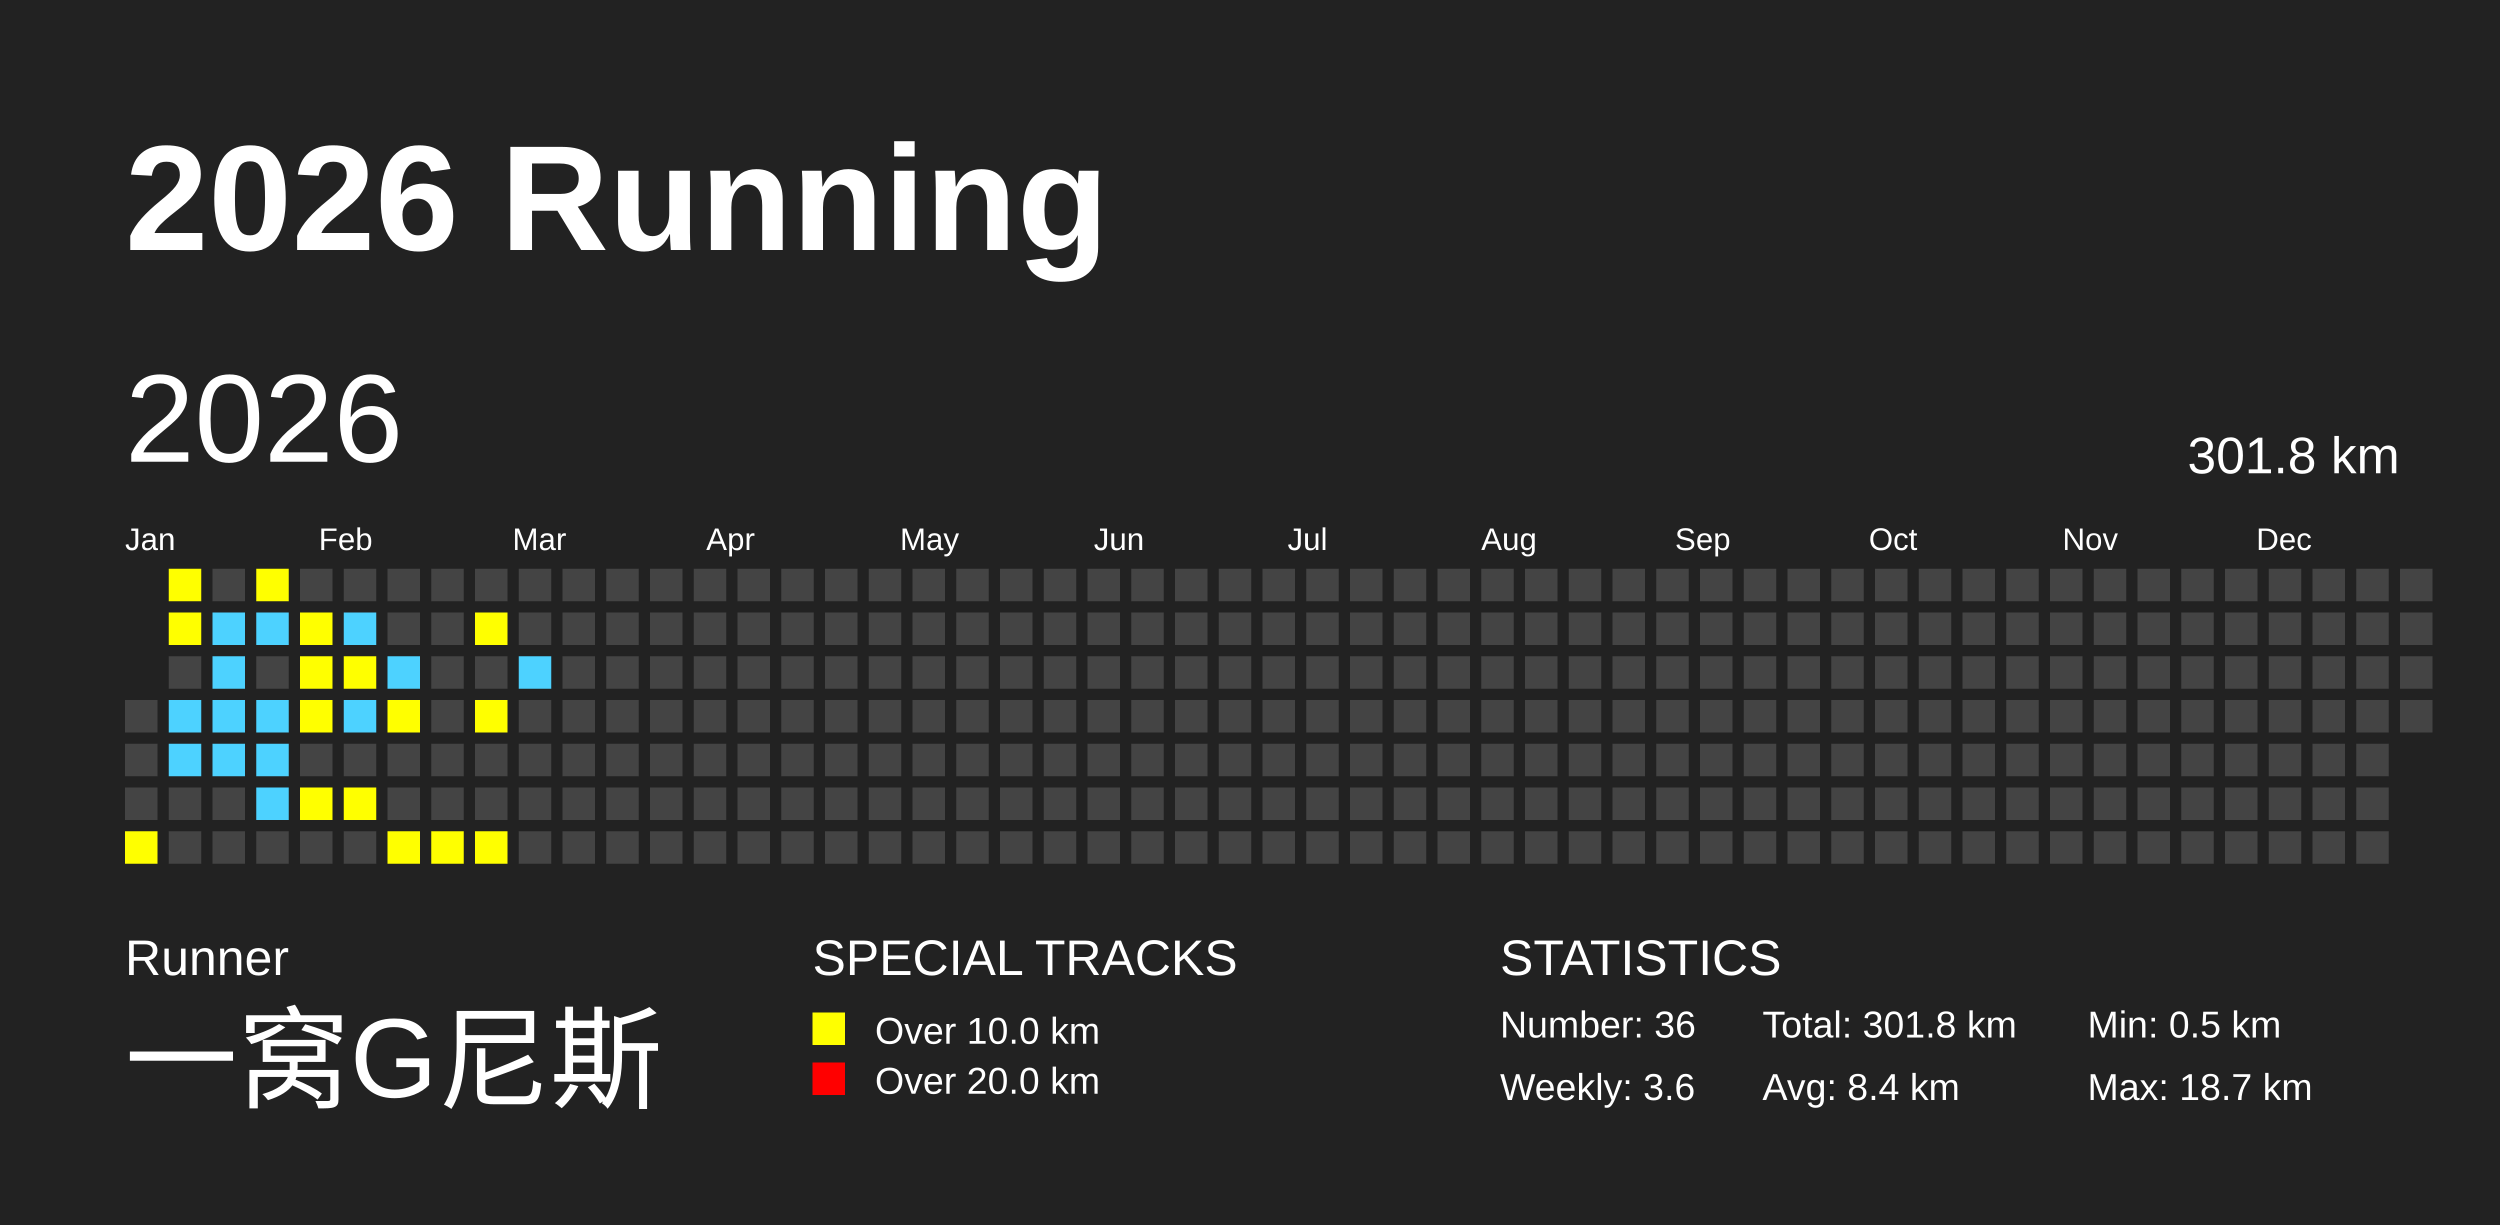
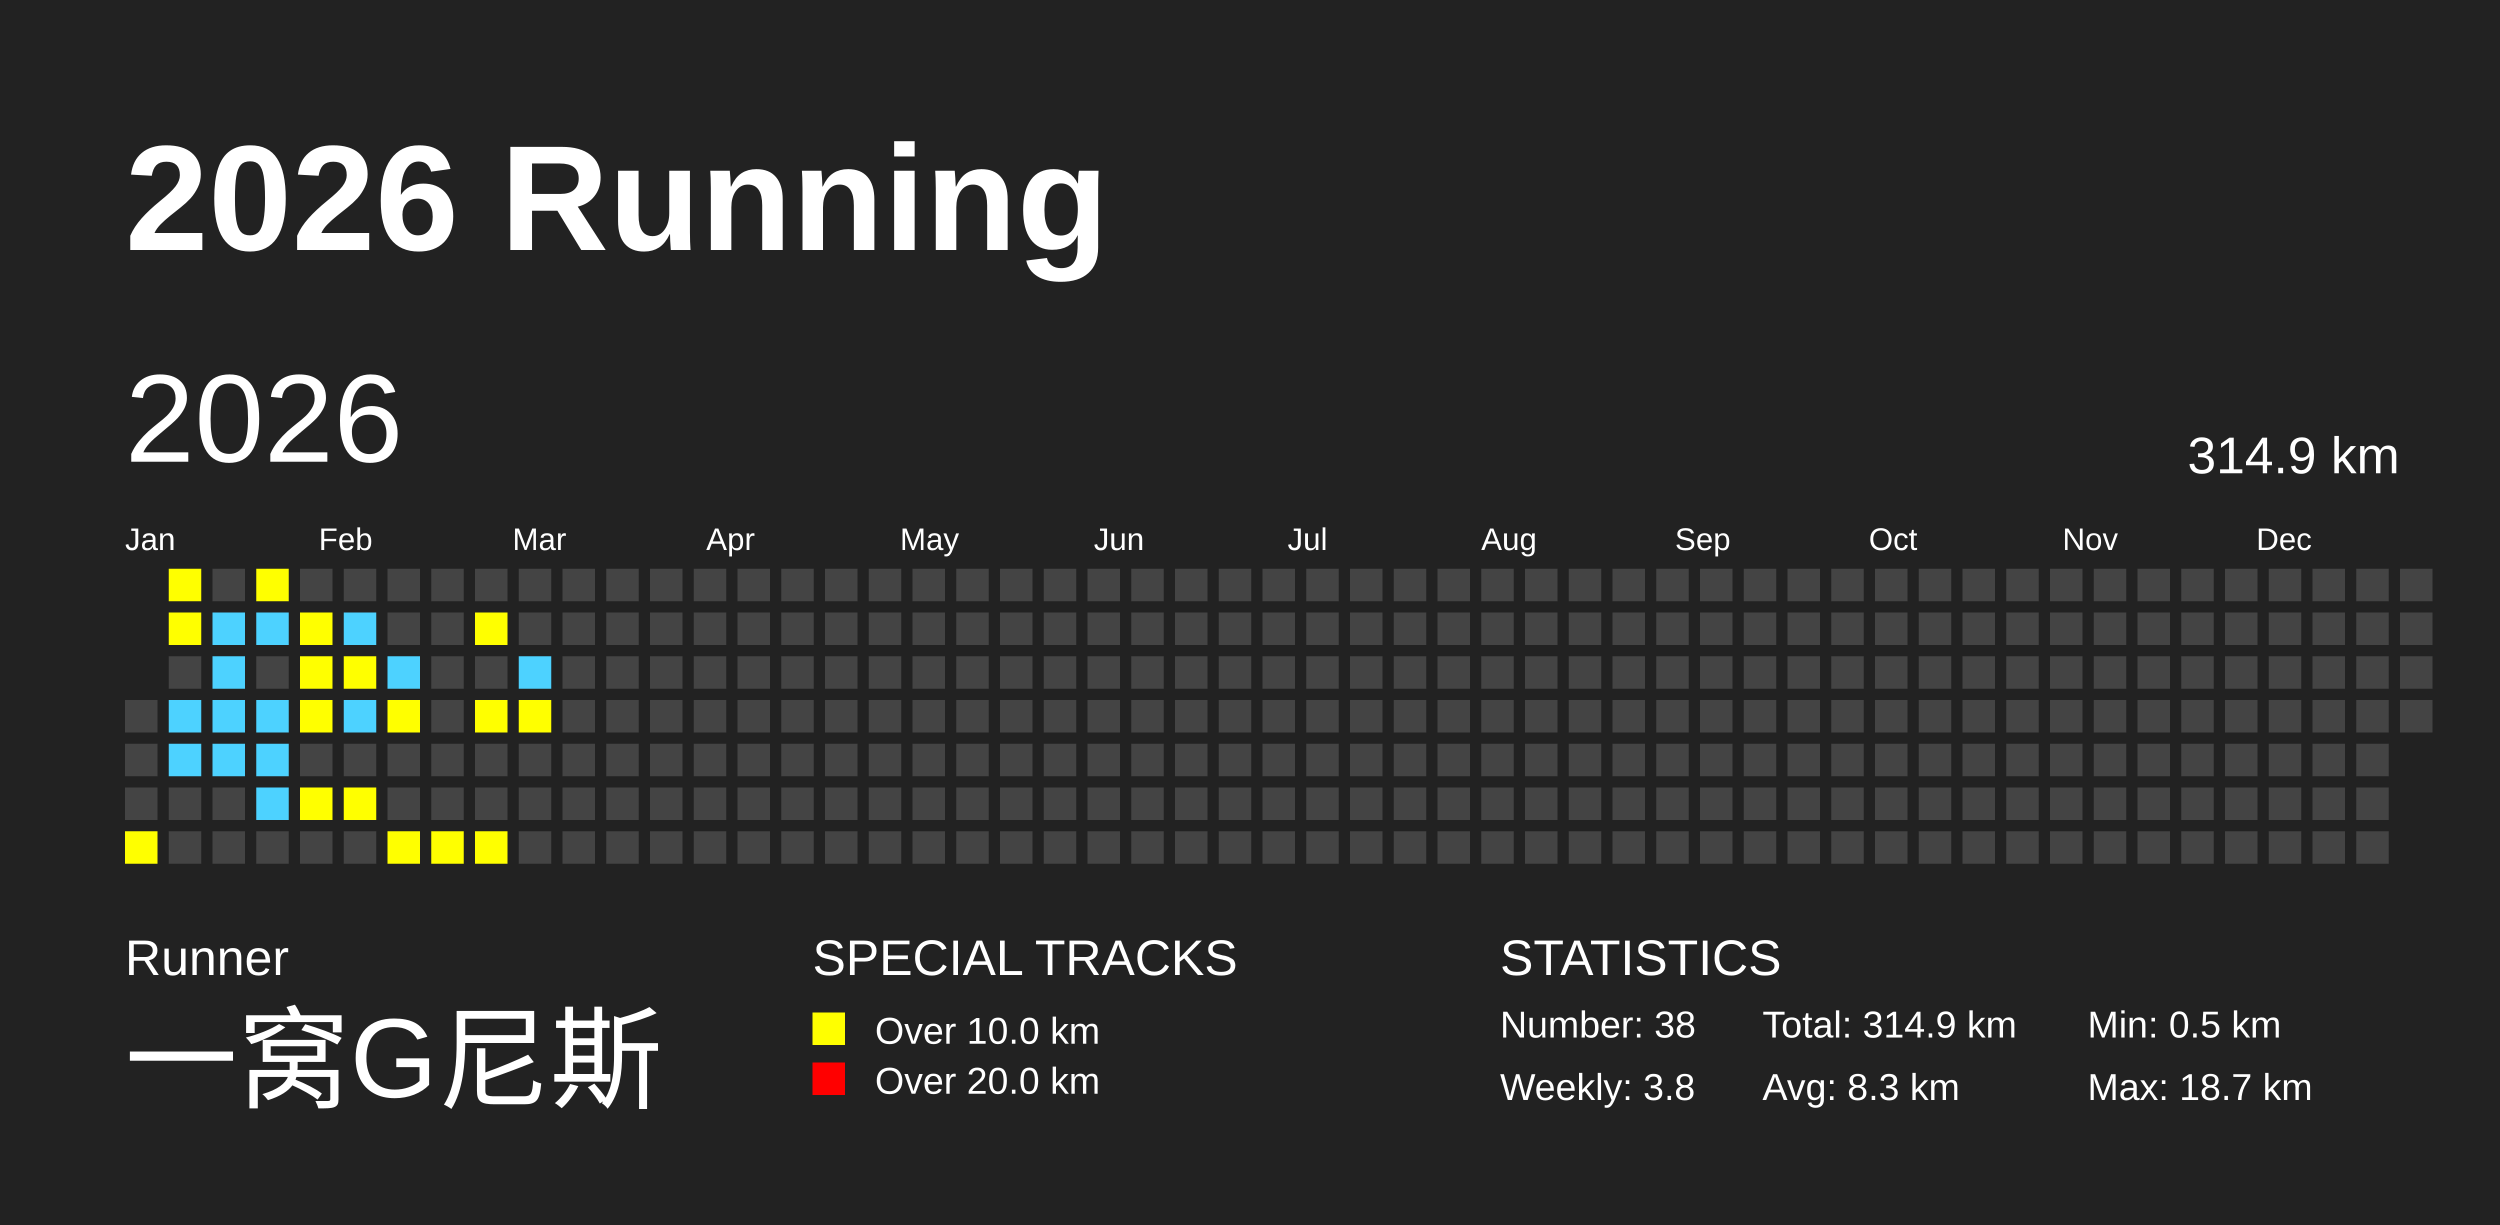
<svg xmlns="http://www.w3.org/2000/svg" baseProfile="full" height="98mm" version="1.1" viewBox="0,0,200,98" width="200mm">
  <defs />
  <rect fill="#222222" height="98" width="200" x="0" y="0" />
  <text fill="#FFFFFF" style="font-size:12px; font-family:Arial; font-weight:bold;" x="10" y="20">2026 Running</text>
  <text fill="#FFFFFF" style="font-size:4px; font-family:Arial" x="10" y="78">Runner</text>
  <text fill="#FFFFFF" style="font-size:9px; font-family:Arial" x="10" y="88">一窝G尼斯</text>
  <text fill="#FFFFFF" style="font-size:4px; font-family:Arial" x="65" y="78">SPECIAL TRACKS</text>
  <rect fill="yellow" height="2.6" width="2.6" x="65" y="81" />
  <text fill="#FFFFFF" style="font-size:3px; font-family:Arial" x="70" y="83.5">Over 10.0 km</text>
  <rect fill="red" height="2.6" width="2.6" x="65" y="85" />
  <text fill="#FFFFFF" style="font-size:3px; font-family:Arial" x="70" y="87.5">Over 20.0 km</text>
  <text fill="#FFFFFF" style="font-size:4px; font-family:Arial" x="120" y="78">STATISTICS</text>
-   <text fill="#FFFFFF" style="font-size:3px; font-family:Arial" x="120" y="83">Number: 36</text>
-   <text fill="#FFFFFF" style="font-size:3px; font-family:Arial" x="120" y="88">Weekly: 3.6</text>
-   <text fill="#FFFFFF" style="font-size:3px; font-family:Arial" x="141" y="83">Total: 301.8 km</text>
-   <text fill="#FFFFFF" style="font-size:3px; font-family:Arial" x="141" y="88">Avg: 8.4 km</text>
+   <text fill="#FFFFFF" style="font-size:3px; font-family:Arial" x="120" y="83">Number: 38</text>
+   <text fill="#FFFFFF" style="font-size:3px; font-family:Arial" x="120" y="88">Weekly: 3.8</text>
+   <text fill="#FFFFFF" style="font-size:3px; font-family:Arial" x="141" y="83">Total: 314.9 km</text>
+   <text fill="#FFFFFF" style="font-size:3px; font-family:Arial" x="141" y="88">Avg: 8.3 km</text>
  <text fill="#FFFFFF" style="font-size:3px; font-family:Arial" x="167" y="83">Min: 0.5 km</text>
  <text fill="#FFFFFF" style="font-size:3px; font-family:Arial" x="167" y="88">Max: 18.7 km</text>
  <text dominant-baseline="hanging" fill="#FFFFFF" style="font-size:10.0px; font-family:Arial;" x="10" y="30">2026</text>
-   <text dominant-baseline="hanging" fill="#FFFFFF" style="font-size:4.125px; font-family:Arial;" x="175" y="35">301.8 km</text>
+   <text dominant-baseline="hanging" fill="#FFFFFF" style="font-size:4.125px; font-family:Arial;" x="175" y="35">314.9 km</text>
  <text fill="#FFFFFF" style="font-size:2.5px; font-family:Arial" x="10.0" y="44">Jan</text>
  <text fill="#FFFFFF" style="font-size:2.5px; font-family:Arial" x="25.5" y="44">Feb</text>
  <text fill="#FFFFFF" style="font-size:2.5px; font-family:Arial" x="41.0" y="44">Mar</text>
  <text fill="#FFFFFF" style="font-size:2.5px; font-family:Arial" x="56.5" y="44">Apr</text>
  <text fill="#FFFFFF" style="font-size:2.5px; font-family:Arial" x="72.0" y="44">May</text>
  <text fill="#FFFFFF" style="font-size:2.5px; font-family:Arial" x="87.5" y="44">Jun</text>
  <text fill="#FFFFFF" style="font-size:2.5px; font-family:Arial" x="103.0" y="44">Jul</text>
  <text fill="#FFFFFF" style="font-size:2.5px; font-family:Arial" x="118.5" y="44">Aug</text>
  <text fill="#FFFFFF" style="font-size:2.5px; font-family:Arial" x="134.0" y="44">Sep</text>
  <text fill="#FFFFFF" style="font-size:2.5px; font-family:Arial" x="149.5" y="44">Oct</text>
  <text fill="#FFFFFF" style="font-size:2.5px; font-family:Arial" x="165.0" y="44">Nov</text>
  <text fill="#FFFFFF" style="font-size:2.5px; font-family:Arial" x="180.5" y="44">Dec</text>
  <rect fill="#444444" height="2.6" width="2.6" x="10.0" y="56.0" />
  <rect fill="#444444" height="2.6" width="2.6" x="10.0" y="59.5" />
  <rect fill="#444444" height="2.6" width="2.6" x="10.0" y="63.0" />
  <rect fill="yellow" height="2.6" width="2.6" x="10.0" y="66.5" />
  <rect fill="yellow" height="2.6" width="2.6" x="13.5" y="45.5" />
  <rect fill="yellow" height="2.6" width="2.6" x="13.5" y="49.0" />
  <rect fill="#444444" height="2.6" width="2.6" x="13.5" y="52.5" />
  <rect fill="#4DD2FF" height="2.6" width="2.6" x="13.5" y="56.0" />
  <rect fill="#4DD2FF" height="2.6" width="2.6" x="13.5" y="59.5" />
  <rect fill="#444444" height="2.6" width="2.6" x="13.5" y="63.0" />
  <rect fill="#444444" height="2.6" width="2.6" x="13.5" y="66.5" />
  <rect fill="#444444" height="2.6" width="2.6" x="17.0" y="45.5" />
  <rect fill="#4DD2FF" height="2.6" width="2.6" x="17.0" y="49.0" />
  <rect fill="#4DD2FF" height="2.6" width="2.6" x="17.0" y="52.5" />
  <rect fill="#4DD2FF" height="2.6" width="2.6" x="17.0" y="56.0" />
  <rect fill="#4DD2FF" height="2.6" width="2.6" x="17.0" y="59.5" />
  <rect fill="#444444" height="2.6" width="2.6" x="17.0" y="63.0" />
  <rect fill="#444444" height="2.6" width="2.6" x="17.0" y="66.5" />
  <rect fill="yellow" height="2.6" width="2.6" x="20.5" y="45.5" />
  <rect fill="#4DD2FF" height="2.6" width="2.6" x="20.5" y="49.0" />
  <rect fill="#444444" height="2.6" width="2.6" x="20.5" y="52.5" />
  <rect fill="#4DD2FF" height="2.6" width="2.6" x="20.5" y="56.0" />
  <rect fill="#4DD2FF" height="2.6" width="2.6" x="20.5" y="59.5" />
  <rect fill="#4DD2FF" height="2.6" width="2.6" x="20.5" y="63.0" />
  <rect fill="#444444" height="2.6" width="2.6" x="20.5" y="66.5" />
  <rect fill="#444444" height="2.6" width="2.6" x="24.0" y="45.5" />
  <rect fill="yellow" height="2.6" width="2.6" x="24.0" y="49.0" />
  <rect fill="yellow" height="2.6" width="2.6" x="24.0" y="52.5" />
  <rect fill="yellow" height="2.6" width="2.6" x="24.0" y="56.0" />
  <rect fill="#444444" height="2.6" width="2.6" x="24.0" y="59.5" />
  <rect fill="yellow" height="2.6" width="2.6" x="24.0" y="63.0" />
  <rect fill="#444444" height="2.6" width="2.6" x="24.0" y="66.5" />
  <rect fill="#444444" height="2.6" width="2.6" x="27.5" y="45.5" />
  <rect fill="#4DD2FF" height="2.6" width="2.6" x="27.5" y="49.0" />
  <rect fill="yellow" height="2.6" width="2.6" x="27.5" y="52.5" />
  <rect fill="#4DD2FF" height="2.6" width="2.6" x="27.5" y="56.0" />
  <rect fill="#444444" height="2.6" width="2.6" x="27.5" y="59.5" />
  <rect fill="yellow" height="2.6" width="2.6" x="27.5" y="63.0" />
  <rect fill="#444444" height="2.6" width="2.6" x="27.5" y="66.5" />
  <rect fill="#444444" height="2.6" width="2.6" x="31.0" y="45.5" />
  <rect fill="#444444" height="2.6" width="2.6" x="31.0" y="49.0" />
  <rect fill="#4DD2FF" height="2.6" width="2.6" x="31.0" y="52.5" />
  <rect fill="yellow" height="2.6" width="2.6" x="31.0" y="56.0" />
  <rect fill="#444444" height="2.6" width="2.6" x="31.0" y="59.5" />
  <rect fill="#444444" height="2.6" width="2.6" x="31.0" y="63.0" />
  <rect fill="yellow" height="2.6" width="2.6" x="31.0" y="66.5" />
  <rect fill="#444444" height="2.6" width="2.6" x="34.5" y="45.5" />
  <rect fill="#444444" height="2.6" width="2.6" x="34.5" y="49.0" />
  <rect fill="#444444" height="2.6" width="2.6" x="34.5" y="52.5" />
  <rect fill="#444444" height="2.6" width="2.6" x="34.5" y="56.0" />
  <rect fill="#444444" height="2.6" width="2.6" x="34.5" y="59.5" />
  <rect fill="#444444" height="2.6" width="2.6" x="34.5" y="63.0" />
  <rect fill="yellow" height="2.6" width="2.6" x="34.5" y="66.5" />
  <rect fill="#444444" height="2.6" width="2.6" x="38.0" y="45.5" />
  <rect fill="yellow" height="2.6" width="2.6" x="38.0" y="49.0" />
  <rect fill="#444444" height="2.6" width="2.6" x="38.0" y="52.5" />
  <rect fill="yellow" height="2.6" width="2.6" x="38.0" y="56.0" />
  <rect fill="#444444" height="2.6" width="2.6" x="38.0" y="59.5" />
  <rect fill="#444444" height="2.6" width="2.6" x="38.0" y="63.0" />
  <rect fill="yellow" height="2.6" width="2.6" x="38.0" y="66.5" />
  <rect fill="#444444" height="2.6" width="2.6" x="41.5" y="45.5" />
  <rect fill="#444444" height="2.6" width="2.6" x="41.5" y="49.0" />
  <rect fill="#4DD2FF" height="2.6" width="2.6" x="41.5" y="52.5" />
-   <rect fill="#444444" height="2.6" width="2.6" x="41.5" y="56.0" />
+   <rect fill="yellow" height="2.6" width="2.6" x="41.5" y="56.0" />
  <rect fill="#444444" height="2.6" width="2.6" x="41.5" y="59.5" />
  <rect fill="#444444" height="2.6" width="2.6" x="41.5" y="63.0" />
  <rect fill="#444444" height="2.6" width="2.6" x="41.5" y="66.5" />
  <rect fill="#444444" height="2.6" width="2.6" x="45.0" y="45.5" />
  <rect fill="#444444" height="2.6" width="2.6" x="45.0" y="49.0" />
  <rect fill="#444444" height="2.6" width="2.6" x="45.0" y="52.5" />
  <rect fill="#444444" height="2.6" width="2.6" x="45.0" y="56.0" />
  <rect fill="#444444" height="2.6" width="2.6" x="45.0" y="59.5" />
  <rect fill="#444444" height="2.6" width="2.6" x="45.0" y="63.0" />
  <rect fill="#444444" height="2.6" width="2.6" x="45.0" y="66.5" />
  <rect fill="#444444" height="2.6" width="2.6" x="48.5" y="45.5" />
  <rect fill="#444444" height="2.6" width="2.6" x="48.5" y="49.0" />
  <rect fill="#444444" height="2.6" width="2.6" x="48.5" y="52.5" />
  <rect fill="#444444" height="2.6" width="2.6" x="48.5" y="56.0" />
  <rect fill="#444444" height="2.6" width="2.6" x="48.5" y="59.5" />
  <rect fill="#444444" height="2.6" width="2.6" x="48.5" y="63.0" />
  <rect fill="#444444" height="2.6" width="2.6" x="48.5" y="66.5" />
  <rect fill="#444444" height="2.6" width="2.6" x="52.0" y="45.5" />
  <rect fill="#444444" height="2.6" width="2.6" x="52.0" y="49.0" />
  <rect fill="#444444" height="2.6" width="2.6" x="52.0" y="52.5" />
  <rect fill="#444444" height="2.6" width="2.6" x="52.0" y="56.0" />
  <rect fill="#444444" height="2.6" width="2.6" x="52.0" y="59.5" />
  <rect fill="#444444" height="2.6" width="2.6" x="52.0" y="63.0" />
  <rect fill="#444444" height="2.6" width="2.6" x="52.0" y="66.5" />
  <rect fill="#444444" height="2.6" width="2.6" x="55.5" y="45.5" />
  <rect fill="#444444" height="2.6" width="2.6" x="55.5" y="49.0" />
  <rect fill="#444444" height="2.6" width="2.6" x="55.5" y="52.5" />
  <rect fill="#444444" height="2.6" width="2.6" x="55.5" y="56.0" />
  <rect fill="#444444" height="2.6" width="2.6" x="55.5" y="59.5" />
  <rect fill="#444444" height="2.6" width="2.6" x="55.5" y="63.0" />
  <rect fill="#444444" height="2.6" width="2.6" x="55.5" y="66.5" />
  <rect fill="#444444" height="2.6" width="2.6" x="59.0" y="45.5" />
  <rect fill="#444444" height="2.6" width="2.6" x="59.0" y="49.0" />
  <rect fill="#444444" height="2.6" width="2.6" x="59.0" y="52.5" />
  <rect fill="#444444" height="2.6" width="2.6" x="59.0" y="56.0" />
  <rect fill="#444444" height="2.6" width="2.6" x="59.0" y="59.5" />
  <rect fill="#444444" height="2.6" width="2.6" x="59.0" y="63.0" />
  <rect fill="#444444" height="2.6" width="2.6" x="59.0" y="66.5" />
  <rect fill="#444444" height="2.6" width="2.6" x="62.5" y="45.5" />
  <rect fill="#444444" height="2.6" width="2.6" x="62.5" y="49.0" />
  <rect fill="#444444" height="2.6" width="2.6" x="62.5" y="52.5" />
  <rect fill="#444444" height="2.6" width="2.6" x="62.5" y="56.0" />
  <rect fill="#444444" height="2.6" width="2.6" x="62.5" y="59.5" />
  <rect fill="#444444" height="2.6" width="2.6" x="62.5" y="63.0" />
  <rect fill="#444444" height="2.6" width="2.6" x="62.5" y="66.5" />
  <rect fill="#444444" height="2.6" width="2.6" x="66.0" y="45.5" />
  <rect fill="#444444" height="2.6" width="2.6" x="66.0" y="49.0" />
  <rect fill="#444444" height="2.6" width="2.6" x="66.0" y="52.5" />
  <rect fill="#444444" height="2.6" width="2.6" x="66.0" y="56.0" />
  <rect fill="#444444" height="2.6" width="2.6" x="66.0" y="59.5" />
  <rect fill="#444444" height="2.6" width="2.6" x="66.0" y="63.0" />
  <rect fill="#444444" height="2.6" width="2.6" x="66.0" y="66.5" />
  <rect fill="#444444" height="2.6" width="2.6" x="69.5" y="45.5" />
  <rect fill="#444444" height="2.6" width="2.6" x="69.5" y="49.0" />
  <rect fill="#444444" height="2.6" width="2.6" x="69.5" y="52.5" />
  <rect fill="#444444" height="2.6" width="2.6" x="69.5" y="56.0" />
  <rect fill="#444444" height="2.6" width="2.6" x="69.5" y="59.5" />
  <rect fill="#444444" height="2.6" width="2.6" x="69.5" y="63.0" />
  <rect fill="#444444" height="2.6" width="2.6" x="69.5" y="66.5" />
  <rect fill="#444444" height="2.6" width="2.6" x="73.0" y="45.5" />
  <rect fill="#444444" height="2.6" width="2.6" x="73.0" y="49.0" />
  <rect fill="#444444" height="2.6" width="2.6" x="73.0" y="52.5" />
  <rect fill="#444444" height="2.6" width="2.6" x="73.0" y="56.0" />
  <rect fill="#444444" height="2.6" width="2.6" x="73.0" y="59.5" />
  <rect fill="#444444" height="2.6" width="2.6" x="73.0" y="63.0" />
  <rect fill="#444444" height="2.6" width="2.6" x="73.0" y="66.5" />
  <rect fill="#444444" height="2.6" width="2.6" x="76.5" y="45.5" />
  <rect fill="#444444" height="2.6" width="2.6" x="76.5" y="49.0" />
  <rect fill="#444444" height="2.6" width="2.6" x="76.5" y="52.5" />
  <rect fill="#444444" height="2.6" width="2.6" x="76.5" y="56.0" />
  <rect fill="#444444" height="2.6" width="2.6" x="76.5" y="59.5" />
  <rect fill="#444444" height="2.6" width="2.6" x="76.5" y="63.0" />
  <rect fill="#444444" height="2.6" width="2.6" x="76.5" y="66.5" />
  <rect fill="#444444" height="2.6" width="2.6" x="80.0" y="45.5" />
  <rect fill="#444444" height="2.6" width="2.6" x="80.0" y="49.0" />
  <rect fill="#444444" height="2.6" width="2.6" x="80.0" y="52.5" />
  <rect fill="#444444" height="2.6" width="2.6" x="80.0" y="56.0" />
  <rect fill="#444444" height="2.6" width="2.6" x="80.0" y="59.5" />
  <rect fill="#444444" height="2.6" width="2.6" x="80.0" y="63.0" />
  <rect fill="#444444" height="2.6" width="2.6" x="80.0" y="66.5" />
  <rect fill="#444444" height="2.6" width="2.6" x="83.5" y="45.5" />
  <rect fill="#444444" height="2.6" width="2.6" x="83.5" y="49.0" />
  <rect fill="#444444" height="2.6" width="2.6" x="83.5" y="52.5" />
  <rect fill="#444444" height="2.6" width="2.6" x="83.5" y="56.0" />
  <rect fill="#444444" height="2.6" width="2.6" x="83.5" y="59.5" />
  <rect fill="#444444" height="2.6" width="2.6" x="83.5" y="63.0" />
  <rect fill="#444444" height="2.6" width="2.6" x="83.5" y="66.5" />
  <rect fill="#444444" height="2.6" width="2.6" x="87.0" y="45.5" />
  <rect fill="#444444" height="2.6" width="2.6" x="87.0" y="49.0" />
  <rect fill="#444444" height="2.6" width="2.6" x="87.0" y="52.5" />
  <rect fill="#444444" height="2.6" width="2.6" x="87.0" y="56.0" />
  <rect fill="#444444" height="2.6" width="2.6" x="87.0" y="59.5" />
  <rect fill="#444444" height="2.6" width="2.6" x="87.0" y="63.0" />
  <rect fill="#444444" height="2.6" width="2.6" x="87.0" y="66.5" />
  <rect fill="#444444" height="2.6" width="2.6" x="90.5" y="45.5" />
  <rect fill="#444444" height="2.6" width="2.6" x="90.5" y="49.0" />
  <rect fill="#444444" height="2.6" width="2.6" x="90.5" y="52.5" />
  <rect fill="#444444" height="2.6" width="2.6" x="90.5" y="56.0" />
  <rect fill="#444444" height="2.6" width="2.6" x="90.5" y="59.5" />
  <rect fill="#444444" height="2.6" width="2.6" x="90.5" y="63.0" />
  <rect fill="#444444" height="2.6" width="2.6" x="90.5" y="66.5" />
  <rect fill="#444444" height="2.6" width="2.6" x="94.0" y="45.5" />
  <rect fill="#444444" height="2.6" width="2.6" x="94.0" y="49.0" />
  <rect fill="#444444" height="2.6" width="2.6" x="94.0" y="52.5" />
  <rect fill="#444444" height="2.6" width="2.6" x="94.0" y="56.0" />
  <rect fill="#444444" height="2.6" width="2.6" x="94.0" y="59.5" />
  <rect fill="#444444" height="2.6" width="2.6" x="94.0" y="63.0" />
  <rect fill="#444444" height="2.6" width="2.6" x="94.0" y="66.5" />
  <rect fill="#444444" height="2.6" width="2.6" x="97.5" y="45.5" />
  <rect fill="#444444" height="2.6" width="2.6" x="97.5" y="49.0" />
  <rect fill="#444444" height="2.6" width="2.6" x="97.5" y="52.5" />
  <rect fill="#444444" height="2.6" width="2.6" x="97.5" y="56.0" />
  <rect fill="#444444" height="2.6" width="2.6" x="97.5" y="59.5" />
  <rect fill="#444444" height="2.6" width="2.6" x="97.5" y="63.0" />
  <rect fill="#444444" height="2.6" width="2.6" x="97.5" y="66.5" />
  <rect fill="#444444" height="2.6" width="2.6" x="101.0" y="45.5" />
  <rect fill="#444444" height="2.6" width="2.6" x="101.0" y="49.0" />
  <rect fill="#444444" height="2.6" width="2.6" x="101.0" y="52.5" />
  <rect fill="#444444" height="2.6" width="2.6" x="101.0" y="56.0" />
  <rect fill="#444444" height="2.6" width="2.6" x="101.0" y="59.5" />
  <rect fill="#444444" height="2.6" width="2.6" x="101.0" y="63.0" />
  <rect fill="#444444" height="2.6" width="2.6" x="101.0" y="66.5" />
  <rect fill="#444444" height="2.6" width="2.6" x="104.5" y="45.5" />
  <rect fill="#444444" height="2.6" width="2.6" x="104.5" y="49.0" />
  <rect fill="#444444" height="2.6" width="2.6" x="104.5" y="52.5" />
  <rect fill="#444444" height="2.6" width="2.6" x="104.5" y="56.0" />
  <rect fill="#444444" height="2.6" width="2.6" x="104.5" y="59.5" />
  <rect fill="#444444" height="2.6" width="2.6" x="104.5" y="63.0" />
  <rect fill="#444444" height="2.6" width="2.6" x="104.5" y="66.5" />
  <rect fill="#444444" height="2.6" width="2.6" x="108.0" y="45.5" />
  <rect fill="#444444" height="2.6" width="2.6" x="108.0" y="49.0" />
  <rect fill="#444444" height="2.6" width="2.6" x="108.0" y="52.5" />
  <rect fill="#444444" height="2.6" width="2.6" x="108.0" y="56.0" />
  <rect fill="#444444" height="2.6" width="2.6" x="108.0" y="59.5" />
  <rect fill="#444444" height="2.6" width="2.6" x="108.0" y="63.0" />
  <rect fill="#444444" height="2.6" width="2.6" x="108.0" y="66.5" />
  <rect fill="#444444" height="2.6" width="2.6" x="111.5" y="45.5" />
  <rect fill="#444444" height="2.6" width="2.6" x="111.5" y="49.0" />
  <rect fill="#444444" height="2.6" width="2.6" x="111.5" y="52.5" />
  <rect fill="#444444" height="2.6" width="2.6" x="111.5" y="56.0" />
  <rect fill="#444444" height="2.6" width="2.6" x="111.5" y="59.5" />
  <rect fill="#444444" height="2.6" width="2.6" x="111.5" y="63.0" />
  <rect fill="#444444" height="2.6" width="2.6" x="111.5" y="66.5" />
  <rect fill="#444444" height="2.6" width="2.6" x="115.0" y="45.5" />
  <rect fill="#444444" height="2.6" width="2.6" x="115.0" y="49.0" />
  <rect fill="#444444" height="2.6" width="2.6" x="115.0" y="52.5" />
  <rect fill="#444444" height="2.6" width="2.6" x="115.0" y="56.0" />
  <rect fill="#444444" height="2.6" width="2.6" x="115.0" y="59.5" />
  <rect fill="#444444" height="2.6" width="2.6" x="115.0" y="63.0" />
  <rect fill="#444444" height="2.6" width="2.6" x="115.0" y="66.5" />
  <rect fill="#444444" height="2.6" width="2.6" x="118.5" y="45.5" />
  <rect fill="#444444" height="2.6" width="2.6" x="118.5" y="49.0" />
  <rect fill="#444444" height="2.6" width="2.6" x="118.5" y="52.5" />
  <rect fill="#444444" height="2.6" width="2.6" x="118.5" y="56.0" />
  <rect fill="#444444" height="2.6" width="2.6" x="118.5" y="59.5" />
  <rect fill="#444444" height="2.6" width="2.6" x="118.5" y="63.0" />
  <rect fill="#444444" height="2.6" width="2.6" x="118.5" y="66.5" />
  <rect fill="#444444" height="2.6" width="2.6" x="122.0" y="45.5" />
  <rect fill="#444444" height="2.6" width="2.6" x="122.0" y="49.0" />
  <rect fill="#444444" height="2.6" width="2.6" x="122.0" y="52.5" />
  <rect fill="#444444" height="2.6" width="2.6" x="122.0" y="56.0" />
  <rect fill="#444444" height="2.6" width="2.6" x="122.0" y="59.5" />
  <rect fill="#444444" height="2.6" width="2.6" x="122.0" y="63.0" />
  <rect fill="#444444" height="2.6" width="2.6" x="122.0" y="66.5" />
  <rect fill="#444444" height="2.6" width="2.6" x="125.5" y="45.5" />
  <rect fill="#444444" height="2.6" width="2.6" x="125.5" y="49.0" />
  <rect fill="#444444" height="2.6" width="2.6" x="125.5" y="52.5" />
  <rect fill="#444444" height="2.6" width="2.6" x="125.5" y="56.0" />
  <rect fill="#444444" height="2.6" width="2.6" x="125.5" y="59.5" />
  <rect fill="#444444" height="2.6" width="2.6" x="125.5" y="63.0" />
  <rect fill="#444444" height="2.6" width="2.6" x="125.5" y="66.5" />
  <rect fill="#444444" height="2.6" width="2.6" x="129.0" y="45.5" />
  <rect fill="#444444" height="2.6" width="2.6" x="129.0" y="49.0" />
  <rect fill="#444444" height="2.6" width="2.6" x="129.0" y="52.5" />
  <rect fill="#444444" height="2.6" width="2.6" x="129.0" y="56.0" />
  <rect fill="#444444" height="2.6" width="2.6" x="129.0" y="59.5" />
  <rect fill="#444444" height="2.6" width="2.6" x="129.0" y="63.0" />
  <rect fill="#444444" height="2.6" width="2.6" x="129.0" y="66.5" />
  <rect fill="#444444" height="2.6" width="2.6" x="132.5" y="45.5" />
  <rect fill="#444444" height="2.6" width="2.6" x="132.5" y="49.0" />
  <rect fill="#444444" height="2.6" width="2.6" x="132.5" y="52.5" />
  <rect fill="#444444" height="2.6" width="2.6" x="132.5" y="56.0" />
  <rect fill="#444444" height="2.6" width="2.6" x="132.5" y="59.5" />
  <rect fill="#444444" height="2.6" width="2.6" x="132.5" y="63.0" />
  <rect fill="#444444" height="2.6" width="2.6" x="132.5" y="66.5" />
  <rect fill="#444444" height="2.6" width="2.6" x="136.0" y="45.5" />
  <rect fill="#444444" height="2.6" width="2.6" x="136.0" y="49.0" />
  <rect fill="#444444" height="2.6" width="2.6" x="136.0" y="52.5" />
  <rect fill="#444444" height="2.6" width="2.6" x="136.0" y="56.0" />
  <rect fill="#444444" height="2.6" width="2.6" x="136.0" y="59.5" />
  <rect fill="#444444" height="2.6" width="2.6" x="136.0" y="63.0" />
  <rect fill="#444444" height="2.6" width="2.6" x="136.0" y="66.5" />
  <rect fill="#444444" height="2.6" width="2.6" x="139.5" y="45.5" />
  <rect fill="#444444" height="2.6" width="2.6" x="139.5" y="49.0" />
  <rect fill="#444444" height="2.6" width="2.6" x="139.5" y="52.5" />
  <rect fill="#444444" height="2.6" width="2.6" x="139.5" y="56.0" />
  <rect fill="#444444" height="2.6" width="2.6" x="139.5" y="59.5" />
  <rect fill="#444444" height="2.6" width="2.6" x="139.5" y="63.0" />
  <rect fill="#444444" height="2.6" width="2.6" x="139.5" y="66.5" />
  <rect fill="#444444" height="2.6" width="2.6" x="143.0" y="45.5" />
  <rect fill="#444444" height="2.6" width="2.6" x="143.0" y="49.0" />
  <rect fill="#444444" height="2.6" width="2.6" x="143.0" y="52.5" />
  <rect fill="#444444" height="2.6" width="2.6" x="143.0" y="56.0" />
  <rect fill="#444444" height="2.6" width="2.6" x="143.0" y="59.5" />
  <rect fill="#444444" height="2.6" width="2.6" x="143.0" y="63.0" />
  <rect fill="#444444" height="2.6" width="2.6" x="143.0" y="66.5" />
  <rect fill="#444444" height="2.6" width="2.6" x="146.5" y="45.5" />
  <rect fill="#444444" height="2.6" width="2.6" x="146.5" y="49.0" />
  <rect fill="#444444" height="2.6" width="2.6" x="146.5" y="52.5" />
  <rect fill="#444444" height="2.6" width="2.6" x="146.5" y="56.0" />
  <rect fill="#444444" height="2.6" width="2.6" x="146.5" y="59.5" />
  <rect fill="#444444" height="2.6" width="2.6" x="146.5" y="63.0" />
  <rect fill="#444444" height="2.6" width="2.6" x="146.5" y="66.5" />
  <rect fill="#444444" height="2.6" width="2.6" x="150.0" y="45.5" />
  <rect fill="#444444" height="2.6" width="2.6" x="150.0" y="49.0" />
  <rect fill="#444444" height="2.6" width="2.6" x="150.0" y="52.5" />
  <rect fill="#444444" height="2.6" width="2.6" x="150.0" y="56.0" />
  <rect fill="#444444" height="2.6" width="2.6" x="150.0" y="59.5" />
  <rect fill="#444444" height="2.6" width="2.6" x="150.0" y="63.0" />
  <rect fill="#444444" height="2.6" width="2.6" x="150.0" y="66.5" />
  <rect fill="#444444" height="2.6" width="2.6" x="153.5" y="45.5" />
  <rect fill="#444444" height="2.6" width="2.6" x="153.5" y="49.0" />
  <rect fill="#444444" height="2.6" width="2.6" x="153.5" y="52.5" />
  <rect fill="#444444" height="2.6" width="2.6" x="153.5" y="56.0" />
  <rect fill="#444444" height="2.6" width="2.6" x="153.5" y="59.5" />
  <rect fill="#444444" height="2.6" width="2.6" x="153.5" y="63.0" />
  <rect fill="#444444" height="2.6" width="2.6" x="153.5" y="66.5" />
  <rect fill="#444444" height="2.6" width="2.6" x="157.0" y="45.5" />
  <rect fill="#444444" height="2.6" width="2.6" x="157.0" y="49.0" />
  <rect fill="#444444" height="2.6" width="2.6" x="157.0" y="52.5" />
  <rect fill="#444444" height="2.6" width="2.6" x="157.0" y="56.0" />
  <rect fill="#444444" height="2.6" width="2.6" x="157.0" y="59.5" />
  <rect fill="#444444" height="2.6" width="2.6" x="157.0" y="63.0" />
  <rect fill="#444444" height="2.6" width="2.6" x="157.0" y="66.5" />
  <rect fill="#444444" height="2.6" width="2.6" x="160.5" y="45.5" />
  <rect fill="#444444" height="2.6" width="2.6" x="160.5" y="49.0" />
  <rect fill="#444444" height="2.6" width="2.6" x="160.5" y="52.5" />
  <rect fill="#444444" height="2.6" width="2.6" x="160.5" y="56.0" />
  <rect fill="#444444" height="2.6" width="2.6" x="160.5" y="59.5" />
  <rect fill="#444444" height="2.6" width="2.6" x="160.5" y="63.0" />
  <rect fill="#444444" height="2.6" width="2.6" x="160.5" y="66.5" />
  <rect fill="#444444" height="2.6" width="2.6" x="164.0" y="45.5" />
  <rect fill="#444444" height="2.6" width="2.6" x="164.0" y="49.0" />
  <rect fill="#444444" height="2.6" width="2.6" x="164.0" y="52.5" />
  <rect fill="#444444" height="2.6" width="2.6" x="164.0" y="56.0" />
  <rect fill="#444444" height="2.6" width="2.6" x="164.0" y="59.5" />
  <rect fill="#444444" height="2.6" width="2.6" x="164.0" y="63.0" />
  <rect fill="#444444" height="2.6" width="2.6" x="164.0" y="66.5" />
  <rect fill="#444444" height="2.6" width="2.6" x="167.5" y="45.5" />
  <rect fill="#444444" height="2.6" width="2.6" x="167.5" y="49.0" />
  <rect fill="#444444" height="2.6" width="2.6" x="167.5" y="52.5" />
  <rect fill="#444444" height="2.6" width="2.6" x="167.5" y="56.0" />
  <rect fill="#444444" height="2.6" width="2.6" x="167.5" y="59.5" />
  <rect fill="#444444" height="2.6" width="2.6" x="167.5" y="63.0" />
  <rect fill="#444444" height="2.6" width="2.6" x="167.5" y="66.5" />
  <rect fill="#444444" height="2.6" width="2.6" x="171.0" y="45.5" />
  <rect fill="#444444" height="2.6" width="2.6" x="171.0" y="49.0" />
  <rect fill="#444444" height="2.6" width="2.6" x="171.0" y="52.5" />
  <rect fill="#444444" height="2.6" width="2.6" x="171.0" y="56.0" />
  <rect fill="#444444" height="2.6" width="2.6" x="171.0" y="59.5" />
  <rect fill="#444444" height="2.6" width="2.6" x="171.0" y="63.0" />
  <rect fill="#444444" height="2.6" width="2.6" x="171.0" y="66.5" />
  <rect fill="#444444" height="2.6" width="2.6" x="174.5" y="45.5" />
  <rect fill="#444444" height="2.6" width="2.6" x="174.5" y="49.0" />
  <rect fill="#444444" height="2.6" width="2.6" x="174.5" y="52.5" />
  <rect fill="#444444" height="2.6" width="2.6" x="174.5" y="56.0" />
  <rect fill="#444444" height="2.6" width="2.6" x="174.5" y="59.5" />
  <rect fill="#444444" height="2.6" width="2.6" x="174.5" y="63.0" />
  <rect fill="#444444" height="2.6" width="2.6" x="174.5" y="66.5" />
  <rect fill="#444444" height="2.6" width="2.6" x="178.0" y="45.5" />
  <rect fill="#444444" height="2.6" width="2.6" x="178.0" y="49.0" />
  <rect fill="#444444" height="2.6" width="2.6" x="178.0" y="52.5" />
  <rect fill="#444444" height="2.6" width="2.6" x="178.0" y="56.0" />
  <rect fill="#444444" height="2.6" width="2.6" x="178.0" y="59.5" />
  <rect fill="#444444" height="2.6" width="2.6" x="178.0" y="63.0" />
  <rect fill="#444444" height="2.6" width="2.6" x="178.0" y="66.5" />
  <rect fill="#444444" height="2.6" width="2.6" x="181.5" y="45.5" />
  <rect fill="#444444" height="2.6" width="2.6" x="181.5" y="49.0" />
  <rect fill="#444444" height="2.6" width="2.6" x="181.5" y="52.5" />
  <rect fill="#444444" height="2.6" width="2.6" x="181.5" y="56.0" />
  <rect fill="#444444" height="2.6" width="2.6" x="181.5" y="59.5" />
  <rect fill="#444444" height="2.6" width="2.6" x="181.5" y="63.0" />
  <rect fill="#444444" height="2.6" width="2.6" x="181.5" y="66.5" />
  <rect fill="#444444" height="2.6" width="2.6" x="185.0" y="45.5" />
  <rect fill="#444444" height="2.6" width="2.6" x="185.0" y="49.0" />
  <rect fill="#444444" height="2.6" width="2.6" x="185.0" y="52.5" />
  <rect fill="#444444" height="2.6" width="2.6" x="185.0" y="56.0" />
  <rect fill="#444444" height="2.6" width="2.6" x="185.0" y="59.5" />
  <rect fill="#444444" height="2.6" width="2.6" x="185.0" y="63.0" />
  <rect fill="#444444" height="2.6" width="2.6" x="185.0" y="66.5" />
  <rect fill="#444444" height="2.6" width="2.6" x="188.5" y="45.5" />
  <rect fill="#444444" height="2.6" width="2.6" x="188.5" y="49.0" />
  <rect fill="#444444" height="2.6" width="2.6" x="188.5" y="52.5" />
  <rect fill="#444444" height="2.6" width="2.6" x="188.5" y="56.0" />
  <rect fill="#444444" height="2.6" width="2.6" x="188.5" y="59.5" />
  <rect fill="#444444" height="2.6" width="2.6" x="188.5" y="63.0" />
  <rect fill="#444444" height="2.6" width="2.6" x="188.5" y="66.5" />
  <rect fill="#444444" height="2.6" width="2.6" x="192.0" y="45.5" />
  <rect fill="#444444" height="2.6" width="2.6" x="192.0" y="49.0" />
  <rect fill="#444444" height="2.6" width="2.6" x="192.0" y="52.5" />
  <rect fill="#444444" height="2.6" width="2.6" x="192.0" y="56.0" />
</svg>
